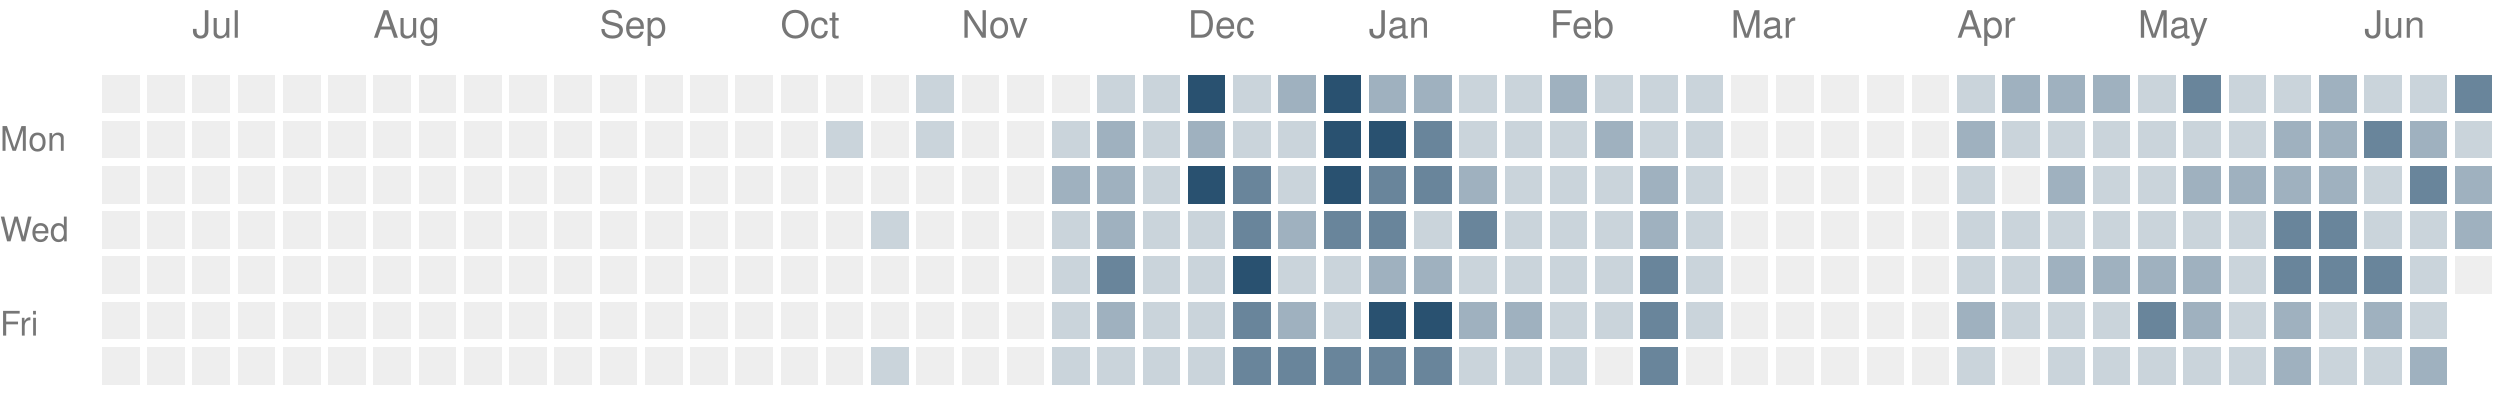
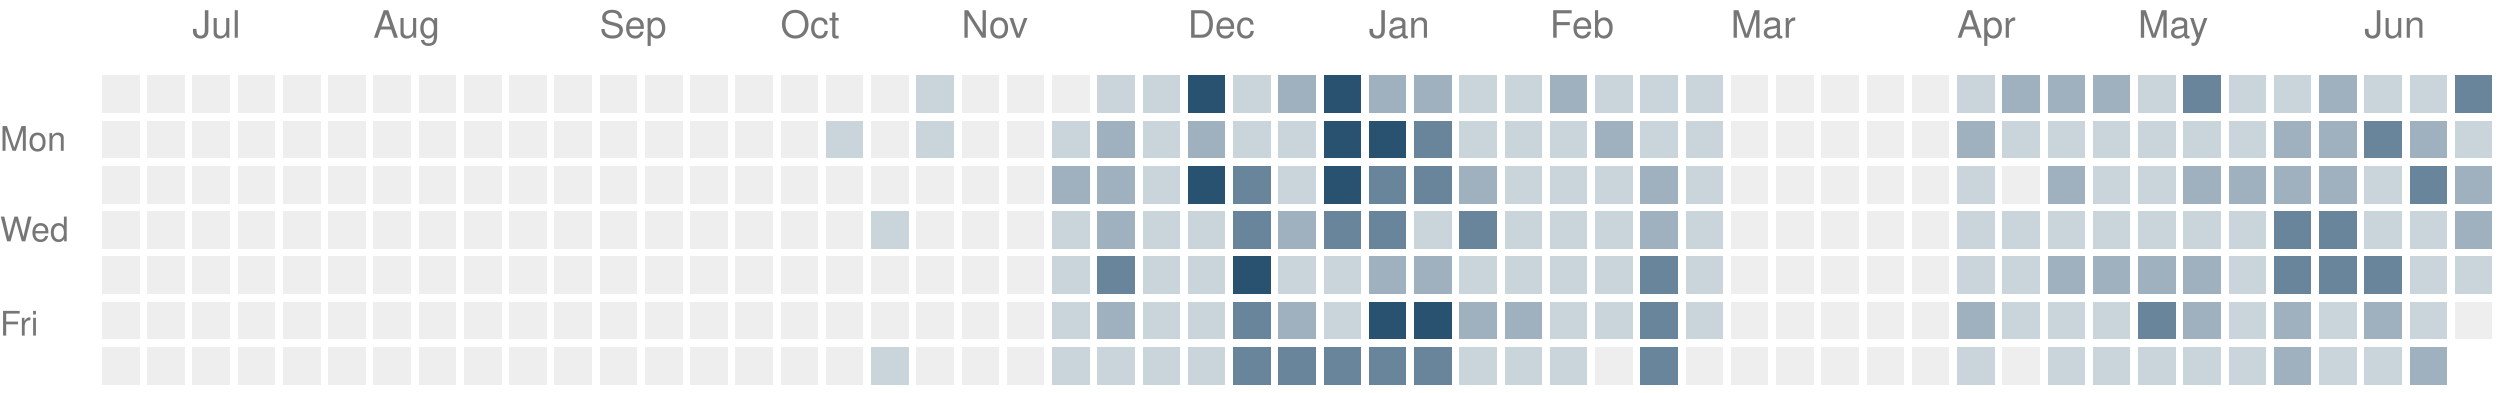
<svg xmlns="http://www.w3.org/2000/svg" version="1.1" width="663" height="104">
  <rect style="fill:#eeeeee;shape-rendering:crispedges" data-score="0" data-date="2025-06-22" x="27" y="20" width="10" height="10" />
  <rect style="fill:#eeeeee;shape-rendering:crispedges" data-score="0" data-date="2025-06-29" x="39" y="20" width="10" height="10" />
  <rect style="fill:#eeeeee;shape-rendering:crispedges" data-score="0" data-date="2025-07-06" x="51" y="20" width="10" height="10" />
  <rect style="fill:#eeeeee;shape-rendering:crispedges" data-score="0" data-date="2025-07-13" x="63" y="20" width="10" height="10" />
  <rect style="fill:#eeeeee;shape-rendering:crispedges" data-score="0" data-date="2025-07-20" x="75" y="20" width="10" height="10" />
  <rect style="fill:#eeeeee;shape-rendering:crispedges" data-score="0" data-date="2025-07-27" x="87" y="20" width="10" height="10" />
  <rect style="fill:#eeeeee;shape-rendering:crispedges" data-score="0" data-date="2025-08-03" x="99" y="20" width="10" height="10" />
  <rect style="fill:#eeeeee;shape-rendering:crispedges" data-score="0" data-date="2025-08-10" x="111" y="20" width="10" height="10" />
  <rect style="fill:#eeeeee;shape-rendering:crispedges" data-score="0" data-date="2025-08-17" x="123" y="20" width="10" height="10" />
  <rect style="fill:#eeeeee;shape-rendering:crispedges" data-score="0" data-date="2025-08-24" x="135" y="20" width="10" height="10" />
  <rect style="fill:#eeeeee;shape-rendering:crispedges" data-score="0" data-date="2025-08-31" x="147" y="20" width="10" height="10" />
  <rect style="fill:#eeeeee;shape-rendering:crispedges" data-score="0" data-date="2025-09-07" x="159" y="20" width="10" height="10" />
  <rect style="fill:#eeeeee;shape-rendering:crispedges" data-score="0" data-date="2025-09-14" x="171" y="20" width="10" height="10" />
  <rect style="fill:#eeeeee;shape-rendering:crispedges" data-score="0" data-date="2025-09-21" x="183" y="20" width="10" height="10" />
  <rect style="fill:#eeeeee;shape-rendering:crispedges" data-score="0" data-date="2025-09-28" x="195" y="20" width="10" height="10" />
  <rect style="fill:#eeeeee;shape-rendering:crispedges" data-score="0" data-date="2025-10-05" x="207" y="20" width="10" height="10" />
  <rect style="fill:#eeeeee;shape-rendering:crispedges" data-score="0" data-date="2025-10-12" x="219" y="20" width="10" height="10" />
  <rect style="fill:#eeeeee;shape-rendering:crispedges" data-score="0" data-date="2025-10-19" x="231" y="20" width="10" height="10" />
  <rect style="fill:#cad4db;shape-rendering:crispedges" data-score="1" data-date="2025-10-26" x="243" y="20" width="10" height="10" />
  <rect style="fill:#eeeeee;shape-rendering:crispedges" data-score="0" data-date="2025-11-02" x="255" y="20" width="10" height="10" />
  <rect style="fill:#eeeeee;shape-rendering:crispedges" data-score="0" data-date="2025-11-09" x="267" y="20" width="10" height="10" />
  <rect style="fill:#eeeeee;shape-rendering:crispedges" data-score="0" data-date="2025-11-16" x="279" y="20" width="10" height="10" />
  <rect style="fill:#cad4db;shape-rendering:crispedges" data-score="1" data-date="2025-11-23" x="291" y="20" width="10" height="10" />
  <rect style="fill:#cad4db;shape-rendering:crispedges" data-score="1" data-date="2025-11-30" x="303" y="20" width="10" height="10" />
  <rect style="fill:#295170;shape-rendering:crispedges" data-score="4" data-date="2025-12-07" x="315" y="20" width="10" height="10" />
  <rect style="fill:#cad4db;shape-rendering:crispedges" data-score="1" data-date="2025-12-14" x="327" y="20" width="10" height="10" />
  <rect style="fill:#9fb1bf;shape-rendering:crispedges" data-score="2" data-date="2025-12-21" x="339" y="20" width="10" height="10" />
  <rect style="fill:#295170;shape-rendering:crispedges" data-score="4" data-date="2025-12-28" x="351" y="20" width="10" height="10" />
  <rect style="fill:#9fb1bf;shape-rendering:crispedges" data-score="2" data-date="2026-01-04" x="363" y="20" width="10" height="10" />
  <rect style="fill:#9fb1bf;shape-rendering:crispedges" data-score="2" data-date="2026-01-11" x="375" y="20" width="10" height="10" />
  <rect style="fill:#cad4db;shape-rendering:crispedges" data-score="1" data-date="2026-01-18" x="387" y="20" width="10" height="10" />
  <rect style="fill:#cad4db;shape-rendering:crispedges" data-score="1" data-date="2026-01-25" x="399" y="20" width="10" height="10" />
  <rect style="fill:#9fb1bf;shape-rendering:crispedges" data-score="2" data-date="2026-02-01" x="411" y="20" width="10" height="10" />
  <rect style="fill:#cad4db;shape-rendering:crispedges" data-score="1" data-date="2026-02-08" x="423" y="20" width="10" height="10" />
  <rect style="fill:#cad4db;shape-rendering:crispedges" data-score="1" data-date="2026-02-15" x="435" y="20" width="10" height="10" />
  <rect style="fill:#cad4db;shape-rendering:crispedges" data-score="1" data-date="2026-02-22" x="447" y="20" width="10" height="10" />
  <rect style="fill:#eeeeee;shape-rendering:crispedges" data-score="0" data-date="2026-03-01" x="459" y="20" width="10" height="10" />
  <rect style="fill:#eeeeee;shape-rendering:crispedges" data-score="0" data-date="2026-03-08" x="471" y="20" width="10" height="10" />
  <rect style="fill:#eeeeee;shape-rendering:crispedges" data-score="0" data-date="2026-03-15" x="483" y="20" width="10" height="10" />
  <rect style="fill:#eeeeee;shape-rendering:crispedges" data-score="0" data-date="2026-03-22" x="495" y="20" width="10" height="10" />
  <rect style="fill:#eeeeee;shape-rendering:crispedges" data-score="0" data-date="2026-03-29" x="507" y="20" width="10" height="10" />
  <rect style="fill:#cad4db;shape-rendering:crispedges" data-score="1" data-date="2026-04-05" x="519" y="20" width="10" height="10" />
  <rect style="fill:#9fb1bf;shape-rendering:crispedges" data-score="2" data-date="2026-04-12" x="531" y="20" width="10" height="10" />
  <rect style="fill:#9fb1bf;shape-rendering:crispedges" data-score="2" data-date="2026-04-19" x="543" y="20" width="10" height="10" />
  <rect style="fill:#9fb1bf;shape-rendering:crispedges" data-score="2" data-date="2026-04-26" x="555" y="20" width="10" height="10" />
  <rect style="fill:#cad4db;shape-rendering:crispedges" data-score="1" data-date="2026-05-03" x="567" y="20" width="10" height="10" />
  <rect style="fill:#69859b;shape-rendering:crispedges" data-score="3" data-date="2026-05-10" x="579" y="20" width="10" height="10" />
  <rect style="fill:#cad4db;shape-rendering:crispedges" data-score="1" data-date="2026-05-17" x="591" y="20" width="10" height="10" />
  <rect style="fill:#cad4db;shape-rendering:crispedges" data-score="1" data-date="2026-05-24" x="603" y="20" width="10" height="10" />
  <rect style="fill:#9fb1bf;shape-rendering:crispedges" data-score="2" data-date="2026-05-31" x="615" y="20" width="10" height="10" />
  <rect style="fill:#cad4db;shape-rendering:crispedges" data-score="1" data-date="2026-06-07" x="627" y="20" width="10" height="10" />
  <rect style="fill:#cad4db;shape-rendering:crispedges" data-score="1" data-date="2026-06-14" x="639" y="20" width="10" height="10" />
  <rect style="fill:#69859b;shape-rendering:crispedges" data-score="3" data-date="2026-06-21" x="651" y="20" width="10" height="10" />
  <rect style="fill:#eeeeee;shape-rendering:crispedges" data-score="0" data-date="2025-06-23" x="27" y="32" width="10" height="10" />
  <rect style="fill:#eeeeee;shape-rendering:crispedges" data-score="0" data-date="2025-06-30" x="39" y="32" width="10" height="10" />
  <rect style="fill:#eeeeee;shape-rendering:crispedges" data-score="0" data-date="2025-07-07" x="51" y="32" width="10" height="10" />
  <rect style="fill:#eeeeee;shape-rendering:crispedges" data-score="0" data-date="2025-07-14" x="63" y="32" width="10" height="10" />
  <rect style="fill:#eeeeee;shape-rendering:crispedges" data-score="0" data-date="2025-07-21" x="75" y="32" width="10" height="10" />
  <rect style="fill:#eeeeee;shape-rendering:crispedges" data-score="0" data-date="2025-07-28" x="87" y="32" width="10" height="10" />
  <rect style="fill:#eeeeee;shape-rendering:crispedges" data-score="0" data-date="2025-08-04" x="99" y="32" width="10" height="10" />
  <rect style="fill:#eeeeee;shape-rendering:crispedges" data-score="0" data-date="2025-08-11" x="111" y="32" width="10" height="10" />
  <rect style="fill:#eeeeee;shape-rendering:crispedges" data-score="0" data-date="2025-08-18" x="123" y="32" width="10" height="10" />
  <rect style="fill:#eeeeee;shape-rendering:crispedges" data-score="0" data-date="2025-08-25" x="135" y="32" width="10" height="10" />
  <rect style="fill:#eeeeee;shape-rendering:crispedges" data-score="0" data-date="2025-09-01" x="147" y="32" width="10" height="10" />
  <rect style="fill:#eeeeee;shape-rendering:crispedges" data-score="0" data-date="2025-09-08" x="159" y="32" width="10" height="10" />
  <rect style="fill:#eeeeee;shape-rendering:crispedges" data-score="0" data-date="2025-09-15" x="171" y="32" width="10" height="10" />
  <rect style="fill:#eeeeee;shape-rendering:crispedges" data-score="0" data-date="2025-09-22" x="183" y="32" width="10" height="10" />
  <rect style="fill:#eeeeee;shape-rendering:crispedges" data-score="0" data-date="2025-09-29" x="195" y="32" width="10" height="10" />
  <rect style="fill:#eeeeee;shape-rendering:crispedges" data-score="0" data-date="2025-10-06" x="207" y="32" width="10" height="10" />
  <rect style="fill:#cad4db;shape-rendering:crispedges" data-score="1" data-date="2025-10-13" x="219" y="32" width="10" height="10" />
  <rect style="fill:#eeeeee;shape-rendering:crispedges" data-score="0" data-date="2025-10-20" x="231" y="32" width="10" height="10" />
  <rect style="fill:#cad4db;shape-rendering:crispedges" data-score="1" data-date="2025-10-27" x="243" y="32" width="10" height="10" />
  <rect style="fill:#eeeeee;shape-rendering:crispedges" data-score="0" data-date="2025-11-03" x="255" y="32" width="10" height="10" />
  <rect style="fill:#eeeeee;shape-rendering:crispedges" data-score="0" data-date="2025-11-10" x="267" y="32" width="10" height="10" />
  <rect style="fill:#cad4db;shape-rendering:crispedges" data-score="1" data-date="2025-11-17" x="279" y="32" width="10" height="10" />
  <rect style="fill:#9fb1bf;shape-rendering:crispedges" data-score="2" data-date="2025-11-24" x="291" y="32" width="10" height="10" />
  <rect style="fill:#cad4db;shape-rendering:crispedges" data-score="1" data-date="2025-12-01" x="303" y="32" width="10" height="10" />
  <rect style="fill:#9fb1bf;shape-rendering:crispedges" data-score="2" data-date="2025-12-08" x="315" y="32" width="10" height="10" />
  <rect style="fill:#cad4db;shape-rendering:crispedges" data-score="1" data-date="2025-12-15" x="327" y="32" width="10" height="10" />
  <rect style="fill:#cad4db;shape-rendering:crispedges" data-score="1" data-date="2025-12-22" x="339" y="32" width="10" height="10" />
  <rect style="fill:#295170;shape-rendering:crispedges" data-score="4" data-date="2025-12-29" x="351" y="32" width="10" height="10" />
  <rect style="fill:#295170;shape-rendering:crispedges" data-score="4" data-date="2026-01-05" x="363" y="32" width="10" height="10" />
  <rect style="fill:#69859b;shape-rendering:crispedges" data-score="3" data-date="2026-01-12" x="375" y="32" width="10" height="10" />
  <rect style="fill:#cad4db;shape-rendering:crispedges" data-score="1" data-date="2026-01-19" x="387" y="32" width="10" height="10" />
  <rect style="fill:#cad4db;shape-rendering:crispedges" data-score="1" data-date="2026-01-26" x="399" y="32" width="10" height="10" />
  <rect style="fill:#cad4db;shape-rendering:crispedges" data-score="1" data-date="2026-02-02" x="411" y="32" width="10" height="10" />
  <rect style="fill:#9fb1bf;shape-rendering:crispedges" data-score="2" data-date="2026-02-09" x="423" y="32" width="10" height="10" />
  <rect style="fill:#cad4db;shape-rendering:crispedges" data-score="1" data-date="2026-02-16" x="435" y="32" width="10" height="10" />
  <rect style="fill:#cad4db;shape-rendering:crispedges" data-score="1" data-date="2026-02-23" x="447" y="32" width="10" height="10" />
  <rect style="fill:#eeeeee;shape-rendering:crispedges" data-score="0" data-date="2026-03-02" x="459" y="32" width="10" height="10" />
  <rect style="fill:#eeeeee;shape-rendering:crispedges" data-score="0" data-date="2026-03-09" x="471" y="32" width="10" height="10" />
  <rect style="fill:#eeeeee;shape-rendering:crispedges" data-score="0" data-date="2026-03-16" x="483" y="32" width="10" height="10" />
  <rect style="fill:#eeeeee;shape-rendering:crispedges" data-score="0" data-date="2026-03-23" x="495" y="32" width="10" height="10" />
  <rect style="fill:#eeeeee;shape-rendering:crispedges" data-score="0" data-date="2026-03-30" x="507" y="32" width="10" height="10" />
  <rect style="fill:#9fb1bf;shape-rendering:crispedges" data-score="2" data-date="2026-04-06" x="519" y="32" width="10" height="10" />
  <rect style="fill:#cad4db;shape-rendering:crispedges" data-score="1" data-date="2026-04-13" x="531" y="32" width="10" height="10" />
  <rect style="fill:#cad4db;shape-rendering:crispedges" data-score="1" data-date="2026-04-20" x="543" y="32" width="10" height="10" />
  <rect style="fill:#cad4db;shape-rendering:crispedges" data-score="1" data-date="2026-04-27" x="555" y="32" width="10" height="10" />
  <rect style="fill:#cad4db;shape-rendering:crispedges" data-score="1" data-date="2026-05-04" x="567" y="32" width="10" height="10" />
  <rect style="fill:#cad4db;shape-rendering:crispedges" data-score="1" data-date="2026-05-11" x="579" y="32" width="10" height="10" />
  <rect style="fill:#cad4db;shape-rendering:crispedges" data-score="1" data-date="2026-05-18" x="591" y="32" width="10" height="10" />
  <rect style="fill:#9fb1bf;shape-rendering:crispedges" data-score="2" data-date="2026-05-25" x="603" y="32" width="10" height="10" />
  <rect style="fill:#9fb1bf;shape-rendering:crispedges" data-score="2" data-date="2026-06-01" x="615" y="32" width="10" height="10" />
  <rect style="fill:#69859b;shape-rendering:crispedges" data-score="3" data-date="2026-06-08" x="627" y="32" width="10" height="10" />
  <rect style="fill:#9fb1bf;shape-rendering:crispedges" data-score="2" data-date="2026-06-15" x="639" y="32" width="10" height="10" />
  <rect style="fill:#cad4db;shape-rendering:crispedges" data-score="1" data-date="2026-06-22" x="651" y="32" width="10" height="10" />
  <rect style="fill:#eeeeee;shape-rendering:crispedges" data-score="0" data-date="2025-06-24" x="27" y="44" width="10" height="10" />
  <rect style="fill:#eeeeee;shape-rendering:crispedges" data-score="0" data-date="2025-07-01" x="39" y="44" width="10" height="10" />
  <rect style="fill:#eeeeee;shape-rendering:crispedges" data-score="0" data-date="2025-07-08" x="51" y="44" width="10" height="10" />
  <rect style="fill:#eeeeee;shape-rendering:crispedges" data-score="0" data-date="2025-07-15" x="63" y="44" width="10" height="10" />
  <rect style="fill:#eeeeee;shape-rendering:crispedges" data-score="0" data-date="2025-07-22" x="75" y="44" width="10" height="10" />
  <rect style="fill:#eeeeee;shape-rendering:crispedges" data-score="0" data-date="2025-07-29" x="87" y="44" width="10" height="10" />
  <rect style="fill:#eeeeee;shape-rendering:crispedges" data-score="0" data-date="2025-08-05" x="99" y="44" width="10" height="10" />
  <rect style="fill:#eeeeee;shape-rendering:crispedges" data-score="0" data-date="2025-08-12" x="111" y="44" width="10" height="10" />
  <rect style="fill:#eeeeee;shape-rendering:crispedges" data-score="0" data-date="2025-08-19" x="123" y="44" width="10" height="10" />
  <rect style="fill:#eeeeee;shape-rendering:crispedges" data-score="0" data-date="2025-08-26" x="135" y="44" width="10" height="10" />
  <rect style="fill:#eeeeee;shape-rendering:crispedges" data-score="0" data-date="2025-09-02" x="147" y="44" width="10" height="10" />
  <rect style="fill:#eeeeee;shape-rendering:crispedges" data-score="0" data-date="2025-09-09" x="159" y="44" width="10" height="10" />
  <rect style="fill:#eeeeee;shape-rendering:crispedges" data-score="0" data-date="2025-09-16" x="171" y="44" width="10" height="10" />
  <rect style="fill:#eeeeee;shape-rendering:crispedges" data-score="0" data-date="2025-09-23" x="183" y="44" width="10" height="10" />
  <rect style="fill:#eeeeee;shape-rendering:crispedges" data-score="0" data-date="2025-09-30" x="195" y="44" width="10" height="10" />
  <rect style="fill:#eeeeee;shape-rendering:crispedges" data-score="0" data-date="2025-10-07" x="207" y="44" width="10" height="10" />
  <rect style="fill:#eeeeee;shape-rendering:crispedges" data-score="0" data-date="2025-10-14" x="219" y="44" width="10" height="10" />
  <rect style="fill:#eeeeee;shape-rendering:crispedges" data-score="0" data-date="2025-10-21" x="231" y="44" width="10" height="10" />
  <rect style="fill:#eeeeee;shape-rendering:crispedges" data-score="0" data-date="2025-10-28" x="243" y="44" width="10" height="10" />
  <rect style="fill:#eeeeee;shape-rendering:crispedges" data-score="0" data-date="2025-11-04" x="255" y="44" width="10" height="10" />
  <rect style="fill:#eeeeee;shape-rendering:crispedges" data-score="0" data-date="2025-11-11" x="267" y="44" width="10" height="10" />
  <rect style="fill:#9fb1bf;shape-rendering:crispedges" data-score="2" data-date="2025-11-18" x="279" y="44" width="10" height="10" />
  <rect style="fill:#9fb1bf;shape-rendering:crispedges" data-score="2" data-date="2025-11-25" x="291" y="44" width="10" height="10" />
  <rect style="fill:#cad4db;shape-rendering:crispedges" data-score="1" data-date="2025-12-02" x="303" y="44" width="10" height="10" />
  <rect style="fill:#295170;shape-rendering:crispedges" data-score="4" data-date="2025-12-09" x="315" y="44" width="10" height="10" />
  <rect style="fill:#69859b;shape-rendering:crispedges" data-score="3" data-date="2025-12-16" x="327" y="44" width="10" height="10" />
  <rect style="fill:#cad4db;shape-rendering:crispedges" data-score="1" data-date="2025-12-23" x="339" y="44" width="10" height="10" />
  <rect style="fill:#295170;shape-rendering:crispedges" data-score="4" data-date="2025-12-30" x="351" y="44" width="10" height="10" />
  <rect style="fill:#69859b;shape-rendering:crispedges" data-score="3" data-date="2026-01-06" x="363" y="44" width="10" height="10" />
  <rect style="fill:#69859b;shape-rendering:crispedges" data-score="3" data-date="2026-01-13" x="375" y="44" width="10" height="10" />
  <rect style="fill:#9fb1bf;shape-rendering:crispedges" data-score="2" data-date="2026-01-20" x="387" y="44" width="10" height="10" />
  <rect style="fill:#cad4db;shape-rendering:crispedges" data-score="1" data-date="2026-01-27" x="399" y="44" width="10" height="10" />
  <rect style="fill:#cad4db;shape-rendering:crispedges" data-score="1" data-date="2026-02-03" x="411" y="44" width="10" height="10" />
  <rect style="fill:#cad4db;shape-rendering:crispedges" data-score="1" data-date="2026-02-10" x="423" y="44" width="10" height="10" />
  <rect style="fill:#9fb1bf;shape-rendering:crispedges" data-score="2" data-date="2026-02-17" x="435" y="44" width="10" height="10" />
  <rect style="fill:#cad4db;shape-rendering:crispedges" data-score="1" data-date="2026-02-24" x="447" y="44" width="10" height="10" />
  <rect style="fill:#eeeeee;shape-rendering:crispedges" data-score="0" data-date="2026-03-03" x="459" y="44" width="10" height="10" />
  <rect style="fill:#eeeeee;shape-rendering:crispedges" data-score="0" data-date="2026-03-10" x="471" y="44" width="10" height="10" />
  <rect style="fill:#eeeeee;shape-rendering:crispedges" data-score="0" data-date="2026-03-17" x="483" y="44" width="10" height="10" />
  <rect style="fill:#eeeeee;shape-rendering:crispedges" data-score="0" data-date="2026-03-24" x="495" y="44" width="10" height="10" />
  <rect style="fill:#eeeeee;shape-rendering:crispedges" data-score="0" data-date="2026-03-31" x="507" y="44" width="10" height="10" />
  <rect style="fill:#cad4db;shape-rendering:crispedges" data-score="1" data-date="2026-04-07" x="519" y="44" width="10" height="10" />
  <rect style="fill:#eeeeee;shape-rendering:crispedges" data-score="0" data-date="2026-04-14" x="531" y="44" width="10" height="10" />
  <rect style="fill:#9fb1bf;shape-rendering:crispedges" data-score="2" data-date="2026-04-21" x="543" y="44" width="10" height="10" />
  <rect style="fill:#cad4db;shape-rendering:crispedges" data-score="1" data-date="2026-04-28" x="555" y="44" width="10" height="10" />
  <rect style="fill:#cad4db;shape-rendering:crispedges" data-score="1" data-date="2026-05-05" x="567" y="44" width="10" height="10" />
  <rect style="fill:#9fb1bf;shape-rendering:crispedges" data-score="2" data-date="2026-05-12" x="579" y="44" width="10" height="10" />
  <rect style="fill:#9fb1bf;shape-rendering:crispedges" data-score="2" data-date="2026-05-19" x="591" y="44" width="10" height="10" />
  <rect style="fill:#9fb1bf;shape-rendering:crispedges" data-score="2" data-date="2026-05-26" x="603" y="44" width="10" height="10" />
  <rect style="fill:#9fb1bf;shape-rendering:crispedges" data-score="2" data-date="2026-06-02" x="615" y="44" width="10" height="10" />
  <rect style="fill:#cad4db;shape-rendering:crispedges" data-score="1" data-date="2026-06-09" x="627" y="44" width="10" height="10" />
  <rect style="fill:#69859b;shape-rendering:crispedges" data-score="3" data-date="2026-06-16" x="639" y="44" width="10" height="10" />
  <rect style="fill:#9fb1bf;shape-rendering:crispedges" data-score="2" data-date="2026-06-23" x="651" y="44" width="10" height="10" />
  <rect style="fill:#eeeeee;shape-rendering:crispedges" data-score="0" data-date="2025-06-25" x="27" y="56" width="10" height="10" />
  <rect style="fill:#eeeeee;shape-rendering:crispedges" data-score="0" data-date="2025-07-02" x="39" y="56" width="10" height="10" />
  <rect style="fill:#eeeeee;shape-rendering:crispedges" data-score="0" data-date="2025-07-09" x="51" y="56" width="10" height="10" />
  <rect style="fill:#eeeeee;shape-rendering:crispedges" data-score="0" data-date="2025-07-16" x="63" y="56" width="10" height="10" />
  <rect style="fill:#eeeeee;shape-rendering:crispedges" data-score="0" data-date="2025-07-23" x="75" y="56" width="10" height="10" />
  <rect style="fill:#eeeeee;shape-rendering:crispedges" data-score="0" data-date="2025-07-30" x="87" y="56" width="10" height="10" />
  <rect style="fill:#eeeeee;shape-rendering:crispedges" data-score="0" data-date="2025-08-06" x="99" y="56" width="10" height="10" />
  <rect style="fill:#eeeeee;shape-rendering:crispedges" data-score="0" data-date="2025-08-13" x="111" y="56" width="10" height="10" />
  <rect style="fill:#eeeeee;shape-rendering:crispedges" data-score="0" data-date="2025-08-20" x="123" y="56" width="10" height="10" />
  <rect style="fill:#eeeeee;shape-rendering:crispedges" data-score="0" data-date="2025-08-27" x="135" y="56" width="10" height="10" />
  <rect style="fill:#eeeeee;shape-rendering:crispedges" data-score="0" data-date="2025-09-03" x="147" y="56" width="10" height="10" />
  <rect style="fill:#eeeeee;shape-rendering:crispedges" data-score="0" data-date="2025-09-10" x="159" y="56" width="10" height="10" />
  <rect style="fill:#eeeeee;shape-rendering:crispedges" data-score="0" data-date="2025-09-17" x="171" y="56" width="10" height="10" />
  <rect style="fill:#eeeeee;shape-rendering:crispedges" data-score="0" data-date="2025-09-24" x="183" y="56" width="10" height="10" />
  <rect style="fill:#eeeeee;shape-rendering:crispedges" data-score="0" data-date="2025-10-01" x="195" y="56" width="10" height="10" />
  <rect style="fill:#eeeeee;shape-rendering:crispedges" data-score="0" data-date="2025-10-08" x="207" y="56" width="10" height="10" />
  <rect style="fill:#eeeeee;shape-rendering:crispedges" data-score="0" data-date="2025-10-15" x="219" y="56" width="10" height="10" />
  <rect style="fill:#cad4db;shape-rendering:crispedges" data-score="1" data-date="2025-10-22" x="231" y="56" width="10" height="10" />
  <rect style="fill:#eeeeee;shape-rendering:crispedges" data-score="0" data-date="2025-10-29" x="243" y="56" width="10" height="10" />
  <rect style="fill:#eeeeee;shape-rendering:crispedges" data-score="0" data-date="2025-11-05" x="255" y="56" width="10" height="10" />
  <rect style="fill:#eeeeee;shape-rendering:crispedges" data-score="0" data-date="2025-11-12" x="267" y="56" width="10" height="10" />
  <rect style="fill:#cad4db;shape-rendering:crispedges" data-score="1" data-date="2025-11-19" x="279" y="56" width="10" height="10" />
  <rect style="fill:#9fb1bf;shape-rendering:crispedges" data-score="2" data-date="2025-11-26" x="291" y="56" width="10" height="10" />
  <rect style="fill:#cad4db;shape-rendering:crispedges" data-score="1" data-date="2025-12-03" x="303" y="56" width="10" height="10" />
  <rect style="fill:#cad4db;shape-rendering:crispedges" data-score="1" data-date="2025-12-10" x="315" y="56" width="10" height="10" />
  <rect style="fill:#69859b;shape-rendering:crispedges" data-score="3" data-date="2025-12-17" x="327" y="56" width="10" height="10" />
  <rect style="fill:#9fb1bf;shape-rendering:crispedges" data-score="2" data-date="2025-12-24" x="339" y="56" width="10" height="10" />
  <rect style="fill:#69859b;shape-rendering:crispedges" data-score="3" data-date="2025-12-31" x="351" y="56" width="10" height="10" />
  <rect style="fill:#69859b;shape-rendering:crispedges" data-score="3" data-date="2026-01-07" x="363" y="56" width="10" height="10" />
  <rect style="fill:#cad4db;shape-rendering:crispedges" data-score="1" data-date="2026-01-14" x="375" y="56" width="10" height="10" />
  <rect style="fill:#69859b;shape-rendering:crispedges" data-score="3" data-date="2026-01-21" x="387" y="56" width="10" height="10" />
  <rect style="fill:#cad4db;shape-rendering:crispedges" data-score="1" data-date="2026-01-28" x="399" y="56" width="10" height="10" />
  <rect style="fill:#cad4db;shape-rendering:crispedges" data-score="1" data-date="2026-02-04" x="411" y="56" width="10" height="10" />
  <rect style="fill:#cad4db;shape-rendering:crispedges" data-score="1" data-date="2026-02-11" x="423" y="56" width="10" height="10" />
  <rect style="fill:#9fb1bf;shape-rendering:crispedges" data-score="2" data-date="2026-02-18" x="435" y="56" width="10" height="10" />
  <rect style="fill:#cad4db;shape-rendering:crispedges" data-score="1" data-date="2026-02-25" x="447" y="56" width="10" height="10" />
  <rect style="fill:#eeeeee;shape-rendering:crispedges" data-score="0" data-date="2026-03-04" x="459" y="56" width="10" height="10" />
  <rect style="fill:#eeeeee;shape-rendering:crispedges" data-score="0" data-date="2026-03-11" x="471" y="56" width="10" height="10" />
  <rect style="fill:#eeeeee;shape-rendering:crispedges" data-score="0" data-date="2026-03-18" x="483" y="56" width="10" height="10" />
  <rect style="fill:#eeeeee;shape-rendering:crispedges" data-score="0" data-date="2026-03-25" x="495" y="56" width="10" height="10" />
  <rect style="fill:#eeeeee;shape-rendering:crispedges" data-score="0" data-date="2026-04-01" x="507" y="56" width="10" height="10" />
  <rect style="fill:#cad4db;shape-rendering:crispedges" data-score="1" data-date="2026-04-08" x="519" y="56" width="10" height="10" />
  <rect style="fill:#cad4db;shape-rendering:crispedges" data-score="1" data-date="2026-04-15" x="531" y="56" width="10" height="10" />
  <rect style="fill:#cad4db;shape-rendering:crispedges" data-score="1" data-date="2026-04-22" x="543" y="56" width="10" height="10" />
  <rect style="fill:#cad4db;shape-rendering:crispedges" data-score="1" data-date="2026-04-29" x="555" y="56" width="10" height="10" />
  <rect style="fill:#cad4db;shape-rendering:crispedges" data-score="1" data-date="2026-05-06" x="567" y="56" width="10" height="10" />
  <rect style="fill:#cad4db;shape-rendering:crispedges" data-score="1" data-date="2026-05-13" x="579" y="56" width="10" height="10" />
  <rect style="fill:#cad4db;shape-rendering:crispedges" data-score="1" data-date="2026-05-20" x="591" y="56" width="10" height="10" />
  <rect style="fill:#69859b;shape-rendering:crispedges" data-score="3" data-date="2026-05-27" x="603" y="56" width="10" height="10" />
  <rect style="fill:#69859b;shape-rendering:crispedges" data-score="3" data-date="2026-06-03" x="615" y="56" width="10" height="10" />
  <rect style="fill:#cad4db;shape-rendering:crispedges" data-score="1" data-date="2026-06-10" x="627" y="56" width="10" height="10" />
  <rect style="fill:#cad4db;shape-rendering:crispedges" data-score="1" data-date="2026-06-17" x="639" y="56" width="10" height="10" />
  <rect style="fill:#9fb1bf;shape-rendering:crispedges" data-score="2" data-date="2026-06-24" x="651" y="56" width="10" height="10" />
  <rect style="fill:#eeeeee;shape-rendering:crispedges" data-score="0" data-date="2025-06-26" x="27" y="68" width="10" height="10" />
  <rect style="fill:#eeeeee;shape-rendering:crispedges" data-score="0" data-date="2025-07-03" x="39" y="68" width="10" height="10" />
  <rect style="fill:#eeeeee;shape-rendering:crispedges" data-score="0" data-date="2025-07-10" x="51" y="68" width="10" height="10" />
  <rect style="fill:#eeeeee;shape-rendering:crispedges" data-score="0" data-date="2025-07-17" x="63" y="68" width="10" height="10" />
  <rect style="fill:#eeeeee;shape-rendering:crispedges" data-score="0" data-date="2025-07-24" x="75" y="68" width="10" height="10" />
  <rect style="fill:#eeeeee;shape-rendering:crispedges" data-score="0" data-date="2025-07-31" x="87" y="68" width="10" height="10" />
  <rect style="fill:#eeeeee;shape-rendering:crispedges" data-score="0" data-date="2025-08-07" x="99" y="68" width="10" height="10" />
  <rect style="fill:#eeeeee;shape-rendering:crispedges" data-score="0" data-date="2025-08-14" x="111" y="68" width="10" height="10" />
  <rect style="fill:#eeeeee;shape-rendering:crispedges" data-score="0" data-date="2025-08-21" x="123" y="68" width="10" height="10" />
  <rect style="fill:#eeeeee;shape-rendering:crispedges" data-score="0" data-date="2025-08-28" x="135" y="68" width="10" height="10" />
  <rect style="fill:#eeeeee;shape-rendering:crispedges" data-score="0" data-date="2025-09-04" x="147" y="68" width="10" height="10" />
  <rect style="fill:#eeeeee;shape-rendering:crispedges" data-score="0" data-date="2025-09-11" x="159" y="68" width="10" height="10" />
  <rect style="fill:#eeeeee;shape-rendering:crispedges" data-score="0" data-date="2025-09-18" x="171" y="68" width="10" height="10" />
  <rect style="fill:#eeeeee;shape-rendering:crispedges" data-score="0" data-date="2025-09-25" x="183" y="68" width="10" height="10" />
  <rect style="fill:#eeeeee;shape-rendering:crispedges" data-score="0" data-date="2025-10-02" x="195" y="68" width="10" height="10" />
  <rect style="fill:#eeeeee;shape-rendering:crispedges" data-score="0" data-date="2025-10-09" x="207" y="68" width="10" height="10" />
  <rect style="fill:#eeeeee;shape-rendering:crispedges" data-score="0" data-date="2025-10-16" x="219" y="68" width="10" height="10" />
  <rect style="fill:#eeeeee;shape-rendering:crispedges" data-score="0" data-date="2025-10-23" x="231" y="68" width="10" height="10" />
  <rect style="fill:#eeeeee;shape-rendering:crispedges" data-score="0" data-date="2025-10-30" x="243" y="68" width="10" height="10" />
  <rect style="fill:#eeeeee;shape-rendering:crispedges" data-score="0" data-date="2025-11-06" x="255" y="68" width="10" height="10" />
  <rect style="fill:#eeeeee;shape-rendering:crispedges" data-score="0" data-date="2025-11-13" x="267" y="68" width="10" height="10" />
  <rect style="fill:#cad4db;shape-rendering:crispedges" data-score="1" data-date="2025-11-20" x="279" y="68" width="10" height="10" />
  <rect style="fill:#69859b;shape-rendering:crispedges" data-score="3" data-date="2025-11-27" x="291" y="68" width="10" height="10" />
  <rect style="fill:#cad4db;shape-rendering:crispedges" data-score="1" data-date="2025-12-04" x="303" y="68" width="10" height="10" />
  <rect style="fill:#cad4db;shape-rendering:crispedges" data-score="1" data-date="2025-12-11" x="315" y="68" width="10" height="10" />
  <rect style="fill:#295170;shape-rendering:crispedges" data-score="4" data-date="2025-12-18" x="327" y="68" width="10" height="10" />
  <rect style="fill:#cad4db;shape-rendering:crispedges" data-score="1" data-date="2025-12-25" x="339" y="68" width="10" height="10" />
  <rect style="fill:#cad4db;shape-rendering:crispedges" data-score="1" data-date="2026-01-01" x="351" y="68" width="10" height="10" />
  <rect style="fill:#9fb1bf;shape-rendering:crispedges" data-score="2" data-date="2026-01-08" x="363" y="68" width="10" height="10" />
  <rect style="fill:#9fb1bf;shape-rendering:crispedges" data-score="2" data-date="2026-01-15" x="375" y="68" width="10" height="10" />
  <rect style="fill:#cad4db;shape-rendering:crispedges" data-score="1" data-date="2026-01-22" x="387" y="68" width="10" height="10" />
  <rect style="fill:#cad4db;shape-rendering:crispedges" data-score="1" data-date="2026-01-29" x="399" y="68" width="10" height="10" />
  <rect style="fill:#cad4db;shape-rendering:crispedges" data-score="1" data-date="2026-02-05" x="411" y="68" width="10" height="10" />
  <rect style="fill:#cad4db;shape-rendering:crispedges" data-score="1" data-date="2026-02-12" x="423" y="68" width="10" height="10" />
  <rect style="fill:#69859b;shape-rendering:crispedges" data-score="3" data-date="2026-02-19" x="435" y="68" width="10" height="10" />
  <rect style="fill:#cad4db;shape-rendering:crispedges" data-score="1" data-date="2026-02-26" x="447" y="68" width="10" height="10" />
  <rect style="fill:#eeeeee;shape-rendering:crispedges" data-score="0" data-date="2026-03-05" x="459" y="68" width="10" height="10" />
  <rect style="fill:#eeeeee;shape-rendering:crispedges" data-score="0" data-date="2026-03-12" x="471" y="68" width="10" height="10" />
  <rect style="fill:#eeeeee;shape-rendering:crispedges" data-score="0" data-date="2026-03-19" x="483" y="68" width="10" height="10" />
  <rect style="fill:#eeeeee;shape-rendering:crispedges" data-score="0" data-date="2026-03-26" x="495" y="68" width="10" height="10" />
  <rect style="fill:#eeeeee;shape-rendering:crispedges" data-score="0" data-date="2026-04-02" x="507" y="68" width="10" height="10" />
  <rect style="fill:#cad4db;shape-rendering:crispedges" data-score="1" data-date="2026-04-09" x="519" y="68" width="10" height="10" />
  <rect style="fill:#cad4db;shape-rendering:crispedges" data-score="1" data-date="2026-04-16" x="531" y="68" width="10" height="10" />
  <rect style="fill:#9fb1bf;shape-rendering:crispedges" data-score="2" data-date="2026-04-23" x="543" y="68" width="10" height="10" />
  <rect style="fill:#9fb1bf;shape-rendering:crispedges" data-score="2" data-date="2026-04-30" x="555" y="68" width="10" height="10" />
  <rect style="fill:#9fb1bf;shape-rendering:crispedges" data-score="2" data-date="2026-05-07" x="567" y="68" width="10" height="10" />
  <rect style="fill:#9fb1bf;shape-rendering:crispedges" data-score="2" data-date="2026-05-14" x="579" y="68" width="10" height="10" />
  <rect style="fill:#cad4db;shape-rendering:crispedges" data-score="1" data-date="2026-05-21" x="591" y="68" width="10" height="10" />
  <rect style="fill:#69859b;shape-rendering:crispedges" data-score="3" data-date="2026-05-28" x="603" y="68" width="10" height="10" />
  <rect style="fill:#69859b;shape-rendering:crispedges" data-score="3" data-date="2026-06-04" x="615" y="68" width="10" height="10" />
  <rect style="fill:#69859b;shape-rendering:crispedges" data-score="3" data-date="2026-06-11" x="627" y="68" width="10" height="10" />
  <rect style="fill:#cad4db;shape-rendering:crispedges" data-score="1" data-date="2026-06-18" x="639" y="68" width="10" height="10" />
-   <rect style="fill:#eeeeee;shape-rendering:crispedges" data-score="0" data-date="2026-06-25" x="651" y="68" width="10" height="10" />
+   <rect style="fill:#cad4db;shape-rendering:crispedges" data-score="1" data-date="2026-06-25" x="651" y="68" width="10" height="10" />
  <rect style="fill:#eeeeee;shape-rendering:crispedges" data-score="0" data-date="2025-06-27" x="27" y="80" width="10" height="10" />
  <rect style="fill:#eeeeee;shape-rendering:crispedges" data-score="0" data-date="2025-07-04" x="39" y="80" width="10" height="10" />
  <rect style="fill:#eeeeee;shape-rendering:crispedges" data-score="0" data-date="2025-07-11" x="51" y="80" width="10" height="10" />
  <rect style="fill:#eeeeee;shape-rendering:crispedges" data-score="0" data-date="2025-07-18" x="63" y="80" width="10" height="10" />
  <rect style="fill:#eeeeee;shape-rendering:crispedges" data-score="0" data-date="2025-07-25" x="75" y="80" width="10" height="10" />
  <rect style="fill:#eeeeee;shape-rendering:crispedges" data-score="0" data-date="2025-08-01" x="87" y="80" width="10" height="10" />
  <rect style="fill:#eeeeee;shape-rendering:crispedges" data-score="0" data-date="2025-08-08" x="99" y="80" width="10" height="10" />
  <rect style="fill:#eeeeee;shape-rendering:crispedges" data-score="0" data-date="2025-08-15" x="111" y="80" width="10" height="10" />
  <rect style="fill:#eeeeee;shape-rendering:crispedges" data-score="0" data-date="2025-08-22" x="123" y="80" width="10" height="10" />
  <rect style="fill:#eeeeee;shape-rendering:crispedges" data-score="0" data-date="2025-08-29" x="135" y="80" width="10" height="10" />
  <rect style="fill:#eeeeee;shape-rendering:crispedges" data-score="0" data-date="2025-09-05" x="147" y="80" width="10" height="10" />
  <rect style="fill:#eeeeee;shape-rendering:crispedges" data-score="0" data-date="2025-09-12" x="159" y="80" width="10" height="10" />
  <rect style="fill:#eeeeee;shape-rendering:crispedges" data-score="0" data-date="2025-09-19" x="171" y="80" width="10" height="10" />
  <rect style="fill:#eeeeee;shape-rendering:crispedges" data-score="0" data-date="2025-09-26" x="183" y="80" width="10" height="10" />
  <rect style="fill:#eeeeee;shape-rendering:crispedges" data-score="0" data-date="2025-10-03" x="195" y="80" width="10" height="10" />
  <rect style="fill:#eeeeee;shape-rendering:crispedges" data-score="0" data-date="2025-10-10" x="207" y="80" width="10" height="10" />
  <rect style="fill:#eeeeee;shape-rendering:crispedges" data-score="0" data-date="2025-10-17" x="219" y="80" width="10" height="10" />
  <rect style="fill:#eeeeee;shape-rendering:crispedges" data-score="0" data-date="2025-10-24" x="231" y="80" width="10" height="10" />
  <rect style="fill:#eeeeee;shape-rendering:crispedges" data-score="0" data-date="2025-10-31" x="243" y="80" width="10" height="10" />
  <rect style="fill:#eeeeee;shape-rendering:crispedges" data-score="0" data-date="2025-11-07" x="255" y="80" width="10" height="10" />
  <rect style="fill:#eeeeee;shape-rendering:crispedges" data-score="0" data-date="2025-11-14" x="267" y="80" width="10" height="10" />
  <rect style="fill:#cad4db;shape-rendering:crispedges" data-score="1" data-date="2025-11-21" x="279" y="80" width="10" height="10" />
  <rect style="fill:#9fb1bf;shape-rendering:crispedges" data-score="2" data-date="2025-11-28" x="291" y="80" width="10" height="10" />
  <rect style="fill:#cad4db;shape-rendering:crispedges" data-score="1" data-date="2025-12-05" x="303" y="80" width="10" height="10" />
  <rect style="fill:#cad4db;shape-rendering:crispedges" data-score="1" data-date="2025-12-12" x="315" y="80" width="10" height="10" />
  <rect style="fill:#69859b;shape-rendering:crispedges" data-score="3" data-date="2025-12-19" x="327" y="80" width="10" height="10" />
  <rect style="fill:#9fb1bf;shape-rendering:crispedges" data-score="2" data-date="2025-12-26" x="339" y="80" width="10" height="10" />
  <rect style="fill:#cad4db;shape-rendering:crispedges" data-score="1" data-date="2026-01-02" x="351" y="80" width="10" height="10" />
  <rect style="fill:#295170;shape-rendering:crispedges" data-score="4" data-date="2026-01-09" x="363" y="80" width="10" height="10" />
  <rect style="fill:#295170;shape-rendering:crispedges" data-score="4" data-date="2026-01-16" x="375" y="80" width="10" height="10" />
  <rect style="fill:#9fb1bf;shape-rendering:crispedges" data-score="2" data-date="2026-01-23" x="387" y="80" width="10" height="10" />
  <rect style="fill:#9fb1bf;shape-rendering:crispedges" data-score="2" data-date="2026-01-30" x="399" y="80" width="10" height="10" />
  <rect style="fill:#cad4db;shape-rendering:crispedges" data-score="1" data-date="2026-02-06" x="411" y="80" width="10" height="10" />
  <rect style="fill:#cad4db;shape-rendering:crispedges" data-score="1" data-date="2026-02-13" x="423" y="80" width="10" height="10" />
  <rect style="fill:#69859b;shape-rendering:crispedges" data-score="3" data-date="2026-02-20" x="435" y="80" width="10" height="10" />
  <rect style="fill:#cad4db;shape-rendering:crispedges" data-score="1" data-date="2026-02-27" x="447" y="80" width="10" height="10" />
  <rect style="fill:#eeeeee;shape-rendering:crispedges" data-score="0" data-date="2026-03-06" x="459" y="80" width="10" height="10" />
  <rect style="fill:#eeeeee;shape-rendering:crispedges" data-score="0" data-date="2026-03-13" x="471" y="80" width="10" height="10" />
  <rect style="fill:#eeeeee;shape-rendering:crispedges" data-score="0" data-date="2026-03-20" x="483" y="80" width="10" height="10" />
  <rect style="fill:#eeeeee;shape-rendering:crispedges" data-score="0" data-date="2026-03-27" x="495" y="80" width="10" height="10" />
  <rect style="fill:#eeeeee;shape-rendering:crispedges" data-score="0" data-date="2026-04-03" x="507" y="80" width="10" height="10" />
  <rect style="fill:#9fb1bf;shape-rendering:crispedges" data-score="2" data-date="2026-04-10" x="519" y="80" width="10" height="10" />
  <rect style="fill:#cad4db;shape-rendering:crispedges" data-score="1" data-date="2026-04-17" x="531" y="80" width="10" height="10" />
  <rect style="fill:#cad4db;shape-rendering:crispedges" data-score="1" data-date="2026-04-24" x="543" y="80" width="10" height="10" />
  <rect style="fill:#cad4db;shape-rendering:crispedges" data-score="1" data-date="2026-05-01" x="555" y="80" width="10" height="10" />
  <rect style="fill:#69859b;shape-rendering:crispedges" data-score="3" data-date="2026-05-08" x="567" y="80" width="10" height="10" />
  <rect style="fill:#9fb1bf;shape-rendering:crispedges" data-score="2" data-date="2026-05-15" x="579" y="80" width="10" height="10" />
  <rect style="fill:#cad4db;shape-rendering:crispedges" data-score="1" data-date="2026-05-22" x="591" y="80" width="10" height="10" />
  <rect style="fill:#9fb1bf;shape-rendering:crispedges" data-score="2" data-date="2026-05-29" x="603" y="80" width="10" height="10" />
  <rect style="fill:#cad4db;shape-rendering:crispedges" data-score="1" data-date="2026-06-05" x="615" y="80" width="10" height="10" />
  <rect style="fill:#9fb1bf;shape-rendering:crispedges" data-score="2" data-date="2026-06-12" x="627" y="80" width="10" height="10" />
  <rect style="fill:#cad4db;shape-rendering:crispedges" data-score="1" data-date="2026-06-19" x="639" y="80" width="10" height="10" />
+   <rect style="fill:#eeeeee;shape-rendering:crispedges" data-score="0" data-date="2026-06-26" x="651" y="80" width="10" height="10" />
  <rect style="fill:#eeeeee;shape-rendering:crispedges" data-score="0" data-date="2025-06-28" x="27" y="92" width="10" height="10" />
  <rect style="fill:#eeeeee;shape-rendering:crispedges" data-score="0" data-date="2025-07-05" x="39" y="92" width="10" height="10" />
  <rect style="fill:#eeeeee;shape-rendering:crispedges" data-score="0" data-date="2025-07-12" x="51" y="92" width="10" height="10" />
  <rect style="fill:#eeeeee;shape-rendering:crispedges" data-score="0" data-date="2025-07-19" x="63" y="92" width="10" height="10" />
  <rect style="fill:#eeeeee;shape-rendering:crispedges" data-score="0" data-date="2025-07-26" x="75" y="92" width="10" height="10" />
  <rect style="fill:#eeeeee;shape-rendering:crispedges" data-score="0" data-date="2025-08-02" x="87" y="92" width="10" height="10" />
  <rect style="fill:#eeeeee;shape-rendering:crispedges" data-score="0" data-date="2025-08-09" x="99" y="92" width="10" height="10" />
  <rect style="fill:#eeeeee;shape-rendering:crispedges" data-score="0" data-date="2025-08-16" x="111" y="92" width="10" height="10" />
  <rect style="fill:#eeeeee;shape-rendering:crispedges" data-score="0" data-date="2025-08-23" x="123" y="92" width="10" height="10" />
  <rect style="fill:#eeeeee;shape-rendering:crispedges" data-score="0" data-date="2025-08-30" x="135" y="92" width="10" height="10" />
  <rect style="fill:#eeeeee;shape-rendering:crispedges" data-score="0" data-date="2025-09-06" x="147" y="92" width="10" height="10" />
  <rect style="fill:#eeeeee;shape-rendering:crispedges" data-score="0" data-date="2025-09-13" x="159" y="92" width="10" height="10" />
  <rect style="fill:#eeeeee;shape-rendering:crispedges" data-score="0" data-date="2025-09-20" x="171" y="92" width="10" height="10" />
  <rect style="fill:#eeeeee;shape-rendering:crispedges" data-score="0" data-date="2025-09-27" x="183" y="92" width="10" height="10" />
  <rect style="fill:#eeeeee;shape-rendering:crispedges" data-score="0" data-date="2025-10-04" x="195" y="92" width="10" height="10" />
  <rect style="fill:#eeeeee;shape-rendering:crispedges" data-score="0" data-date="2025-10-11" x="207" y="92" width="10" height="10" />
  <rect style="fill:#eeeeee;shape-rendering:crispedges" data-score="0" data-date="2025-10-18" x="219" y="92" width="10" height="10" />
  <rect style="fill:#cad4db;shape-rendering:crispedges" data-score="1" data-date="2025-10-25" x="231" y="92" width="10" height="10" />
  <rect style="fill:#eeeeee;shape-rendering:crispedges" data-score="0" data-date="2025-11-01" x="243" y="92" width="10" height="10" />
  <rect style="fill:#eeeeee;shape-rendering:crispedges" data-score="0" data-date="2025-11-08" x="255" y="92" width="10" height="10" />
  <rect style="fill:#eeeeee;shape-rendering:crispedges" data-score="0" data-date="2025-11-15" x="267" y="92" width="10" height="10" />
  <rect style="fill:#cad4db;shape-rendering:crispedges" data-score="1" data-date="2025-11-22" x="279" y="92" width="10" height="10" />
  <rect style="fill:#cad4db;shape-rendering:crispedges" data-score="1" data-date="2025-11-29" x="291" y="92" width="10" height="10" />
  <rect style="fill:#cad4db;shape-rendering:crispedges" data-score="1" data-date="2025-12-06" x="303" y="92" width="10" height="10" />
  <rect style="fill:#cad4db;shape-rendering:crispedges" data-score="1" data-date="2025-12-13" x="315" y="92" width="10" height="10" />
  <rect style="fill:#69859b;shape-rendering:crispedges" data-score="3" data-date="2025-12-20" x="327" y="92" width="10" height="10" />
  <rect style="fill:#69859b;shape-rendering:crispedges" data-score="3" data-date="2025-12-27" x="339" y="92" width="10" height="10" />
  <rect style="fill:#69859b;shape-rendering:crispedges" data-score="3" data-date="2026-01-03" x="351" y="92" width="10" height="10" />
  <rect style="fill:#69859b;shape-rendering:crispedges" data-score="3" data-date="2026-01-10" x="363" y="92" width="10" height="10" />
  <rect style="fill:#69859b;shape-rendering:crispedges" data-score="3" data-date="2026-01-17" x="375" y="92" width="10" height="10" />
  <rect style="fill:#cad4db;shape-rendering:crispedges" data-score="1" data-date="2026-01-24" x="387" y="92" width="10" height="10" />
  <rect style="fill:#cad4db;shape-rendering:crispedges" data-score="1" data-date="2026-01-31" x="399" y="92" width="10" height="10" />
  <rect style="fill:#cad4db;shape-rendering:crispedges" data-score="1" data-date="2026-02-07" x="411" y="92" width="10" height="10" />
  <rect style="fill:#eeeeee;shape-rendering:crispedges" data-score="0" data-date="2026-02-14" x="423" y="92" width="10" height="10" />
  <rect style="fill:#69859b;shape-rendering:crispedges" data-score="3" data-date="2026-02-21" x="435" y="92" width="10" height="10" />
  <rect style="fill:#eeeeee;shape-rendering:crispedges" data-score="0" data-date="2026-02-28" x="447" y="92" width="10" height="10" />
  <rect style="fill:#eeeeee;shape-rendering:crispedges" data-score="0" data-date="2026-03-07" x="459" y="92" width="10" height="10" />
  <rect style="fill:#eeeeee;shape-rendering:crispedges" data-score="0" data-date="2026-03-14" x="471" y="92" width="10" height="10" />
  <rect style="fill:#eeeeee;shape-rendering:crispedges" data-score="0" data-date="2026-03-21" x="483" y="92" width="10" height="10" />
  <rect style="fill:#eeeeee;shape-rendering:crispedges" data-score="0" data-date="2026-03-28" x="495" y="92" width="10" height="10" />
  <rect style="fill:#eeeeee;shape-rendering:crispedges" data-score="0" data-date="2026-04-04" x="507" y="92" width="10" height="10" />
  <rect style="fill:#cad4db;shape-rendering:crispedges" data-score="1" data-date="2026-04-11" x="519" y="92" width="10" height="10" />
  <rect style="fill:#eeeeee;shape-rendering:crispedges" data-score="0" data-date="2026-04-18" x="531" y="92" width="10" height="10" />
  <rect style="fill:#cad4db;shape-rendering:crispedges" data-score="1" data-date="2026-04-25" x="543" y="92" width="10" height="10" />
  <rect style="fill:#cad4db;shape-rendering:crispedges" data-score="1" data-date="2026-05-02" x="555" y="92" width="10" height="10" />
  <rect style="fill:#cad4db;shape-rendering:crispedges" data-score="1" data-date="2026-05-09" x="567" y="92" width="10" height="10" />
  <rect style="fill:#cad4db;shape-rendering:crispedges" data-score="1" data-date="2026-05-16" x="579" y="92" width="10" height="10" />
  <rect style="fill:#cad4db;shape-rendering:crispedges" data-score="1" data-date="2026-05-23" x="591" y="92" width="10" height="10" />
  <rect style="fill:#9fb1bf;shape-rendering:crispedges" data-score="2" data-date="2026-05-30" x="603" y="92" width="10" height="10" />
  <rect style="fill:#cad4db;shape-rendering:crispedges" data-score="1" data-date="2026-06-06" x="615" y="92" width="10" height="10" />
  <rect style="fill:#cad4db;shape-rendering:crispedges" data-score="1" data-date="2026-06-13" x="627" y="92" width="10" height="10" />
  <rect style="fill:#9fb1bf;shape-rendering:crispedges" data-score="2" data-date="2026-06-20" x="639" y="92" width="10" height="10" />
  <text style="fill:#767676;text-anchor:start;text-align:center;font-family:-apple-system, BlinkMacSystemFont, 'Segoe UI', Helvetica, Arial, sans-serif, 'Apple Color Emoji', 'Segoe UI Emoji', 'Segoe UI Symbol';white-space:nowrap;font-size:9px;display:none;" x="0" y="28">Sun</text>
  <text style="fill:#767676;text-anchor:start;text-align:center;font-family:-apple-system, BlinkMacSystemFont, 'Segoe UI', Helvetica, Arial, sans-serif, 'Apple Color Emoji', 'Segoe UI Emoji', 'Segoe UI Symbol';white-space:nowrap;font-size:9px;" x="0" y="40">Mon</text>
  <text style="fill:#767676;text-anchor:start;text-align:center;font-family:-apple-system, BlinkMacSystemFont, 'Segoe UI', Helvetica, Arial, sans-serif, 'Apple Color Emoji', 'Segoe UI Emoji', 'Segoe UI Symbol';white-space:nowrap;font-size:9px;display:none;" x="0" y="52">Tue</text>
  <text style="fill:#767676;text-anchor:start;text-align:center;font-family:-apple-system, BlinkMacSystemFont, 'Segoe UI', Helvetica, Arial, sans-serif, 'Apple Color Emoji', 'Segoe UI Emoji', 'Segoe UI Symbol';white-space:nowrap;font-size:9px;" x="0" y="64">Wed</text>
  <text style="fill:#767676;text-anchor:start;text-align:center;font-family:-apple-system, BlinkMacSystemFont, 'Segoe UI', Helvetica, Arial, sans-serif, 'Apple Color Emoji', 'Segoe UI Emoji', 'Segoe UI Symbol';white-space:nowrap;font-size:9px;display:none;" x="0" y="77">Thu</text>
  <text style="fill:#767676;text-anchor:start;text-align:center;font-family:-apple-system, BlinkMacSystemFont, 'Segoe UI', Helvetica, Arial, sans-serif, 'Apple Color Emoji', 'Segoe UI Emoji', 'Segoe UI Symbol';white-space:nowrap;font-size:9px;" x="0" y="89">Fri</text>
  <text style="fill:#767676;text-anchor:start;text-align:center;font-family:-apple-system, BlinkMacSystemFont, 'Segoe UI', Helvetica, Arial, sans-serif, 'Apple Color Emoji', 'Segoe UI Emoji', 'Segoe UI Symbol';white-space:nowrap;font-size:9px;display:none;" x="0" y="101">Sat</text>
  <text style="fill:#767676;text-anchor:start;text-align:center;font-family:-apple-system, BlinkMacSystemFont, 'Segoe UI', Helvetica, Arial, sans-serif, 'Apple Color Emoji', 'Segoe UI Emoji', 'Segoe UI Symbol';white-space:nowrap;font-size:10px;" x="51" y="10">Jul</text>
  <text style="fill:#767676;text-anchor:start;text-align:center;font-family:-apple-system, BlinkMacSystemFont, 'Segoe UI', Helvetica, Arial, sans-serif, 'Apple Color Emoji', 'Segoe UI Emoji', 'Segoe UI Symbol';white-space:nowrap;font-size:10px;" x="99" y="10">Aug</text>
  <text style="fill:#767676;text-anchor:start;text-align:center;font-family:-apple-system, BlinkMacSystemFont, 'Segoe UI', Helvetica, Arial, sans-serif, 'Apple Color Emoji', 'Segoe UI Emoji', 'Segoe UI Symbol';white-space:nowrap;font-size:10px;" x="159" y="10">Sep</text>
  <text style="fill:#767676;text-anchor:start;text-align:center;font-family:-apple-system, BlinkMacSystemFont, 'Segoe UI', Helvetica, Arial, sans-serif, 'Apple Color Emoji', 'Segoe UI Emoji', 'Segoe UI Symbol';white-space:nowrap;font-size:10px;" x="207" y="10">Oct</text>
  <text style="fill:#767676;text-anchor:start;text-align:center;font-family:-apple-system, BlinkMacSystemFont, 'Segoe UI', Helvetica, Arial, sans-serif, 'Apple Color Emoji', 'Segoe UI Emoji', 'Segoe UI Symbol';white-space:nowrap;font-size:10px;" x="255" y="10">Nov</text>
  <text style="fill:#767676;text-anchor:start;text-align:center;font-family:-apple-system, BlinkMacSystemFont, 'Segoe UI', Helvetica, Arial, sans-serif, 'Apple Color Emoji', 'Segoe UI Emoji', 'Segoe UI Symbol';white-space:nowrap;font-size:10px;" x="315" y="10">Dec</text>
  <text style="fill:#767676;text-anchor:start;text-align:center;font-family:-apple-system, BlinkMacSystemFont, 'Segoe UI', Helvetica, Arial, sans-serif, 'Apple Color Emoji', 'Segoe UI Emoji', 'Segoe UI Symbol';white-space:nowrap;font-size:10px;" x="363" y="10">Jan</text>
  <text style="fill:#767676;text-anchor:start;text-align:center;font-family:-apple-system, BlinkMacSystemFont, 'Segoe UI', Helvetica, Arial, sans-serif, 'Apple Color Emoji', 'Segoe UI Emoji', 'Segoe UI Symbol';white-space:nowrap;font-size:10px;" x="411" y="10">Feb</text>
  <text style="fill:#767676;text-anchor:start;text-align:center;font-family:-apple-system, BlinkMacSystemFont, 'Segoe UI', Helvetica, Arial, sans-serif, 'Apple Color Emoji', 'Segoe UI Emoji', 'Segoe UI Symbol';white-space:nowrap;font-size:10px;" x="459" y="10">Mar</text>
  <text style="fill:#767676;text-anchor:start;text-align:center;font-family:-apple-system, BlinkMacSystemFont, 'Segoe UI', Helvetica, Arial, sans-serif, 'Apple Color Emoji', 'Segoe UI Emoji', 'Segoe UI Symbol';white-space:nowrap;font-size:10px;" x="519" y="10">Apr</text>
  <text style="fill:#767676;text-anchor:start;text-align:center;font-family:-apple-system, BlinkMacSystemFont, 'Segoe UI', Helvetica, Arial, sans-serif, 'Apple Color Emoji', 'Segoe UI Emoji', 'Segoe UI Symbol';white-space:nowrap;font-size:10px;" x="567" y="10">May</text>
  <text style="fill:#767676;text-anchor:start;text-align:center;font-family:-apple-system, BlinkMacSystemFont, 'Segoe UI', Helvetica, Arial, sans-serif, 'Apple Color Emoji', 'Segoe UI Emoji', 'Segoe UI Symbol';white-space:nowrap;font-size:10px;" x="627" y="10">Jun</text>
</svg>
